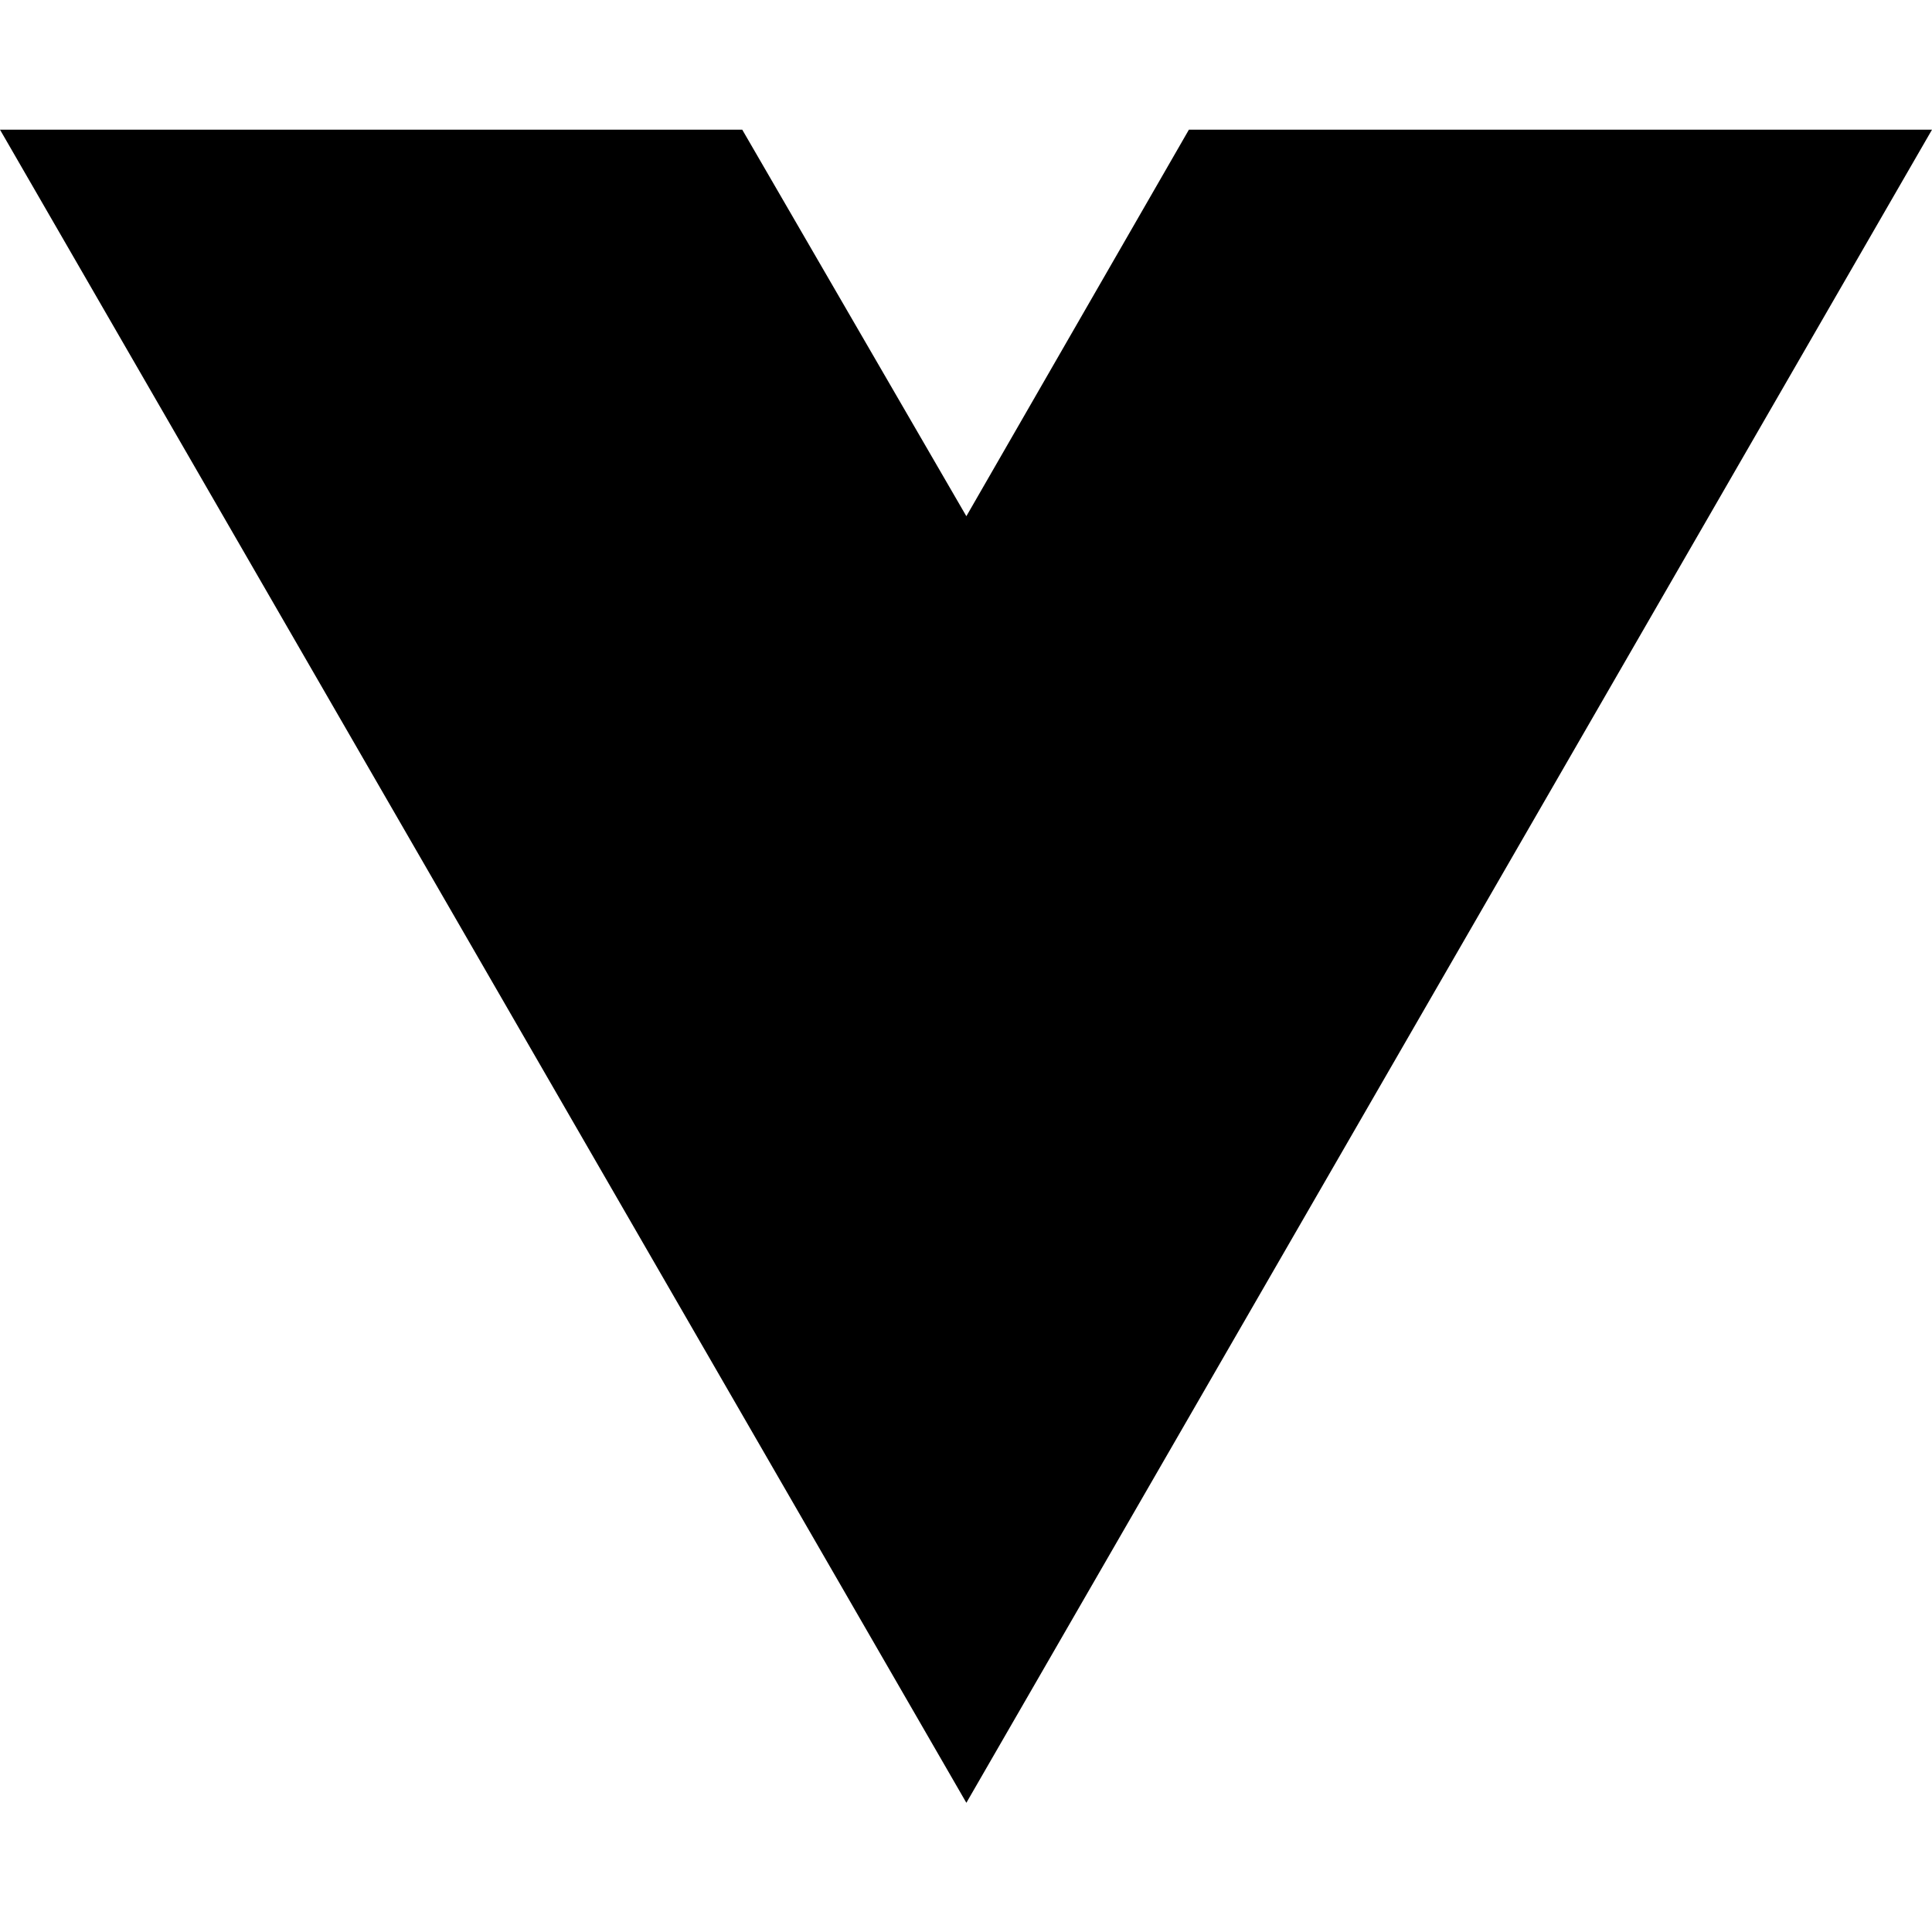
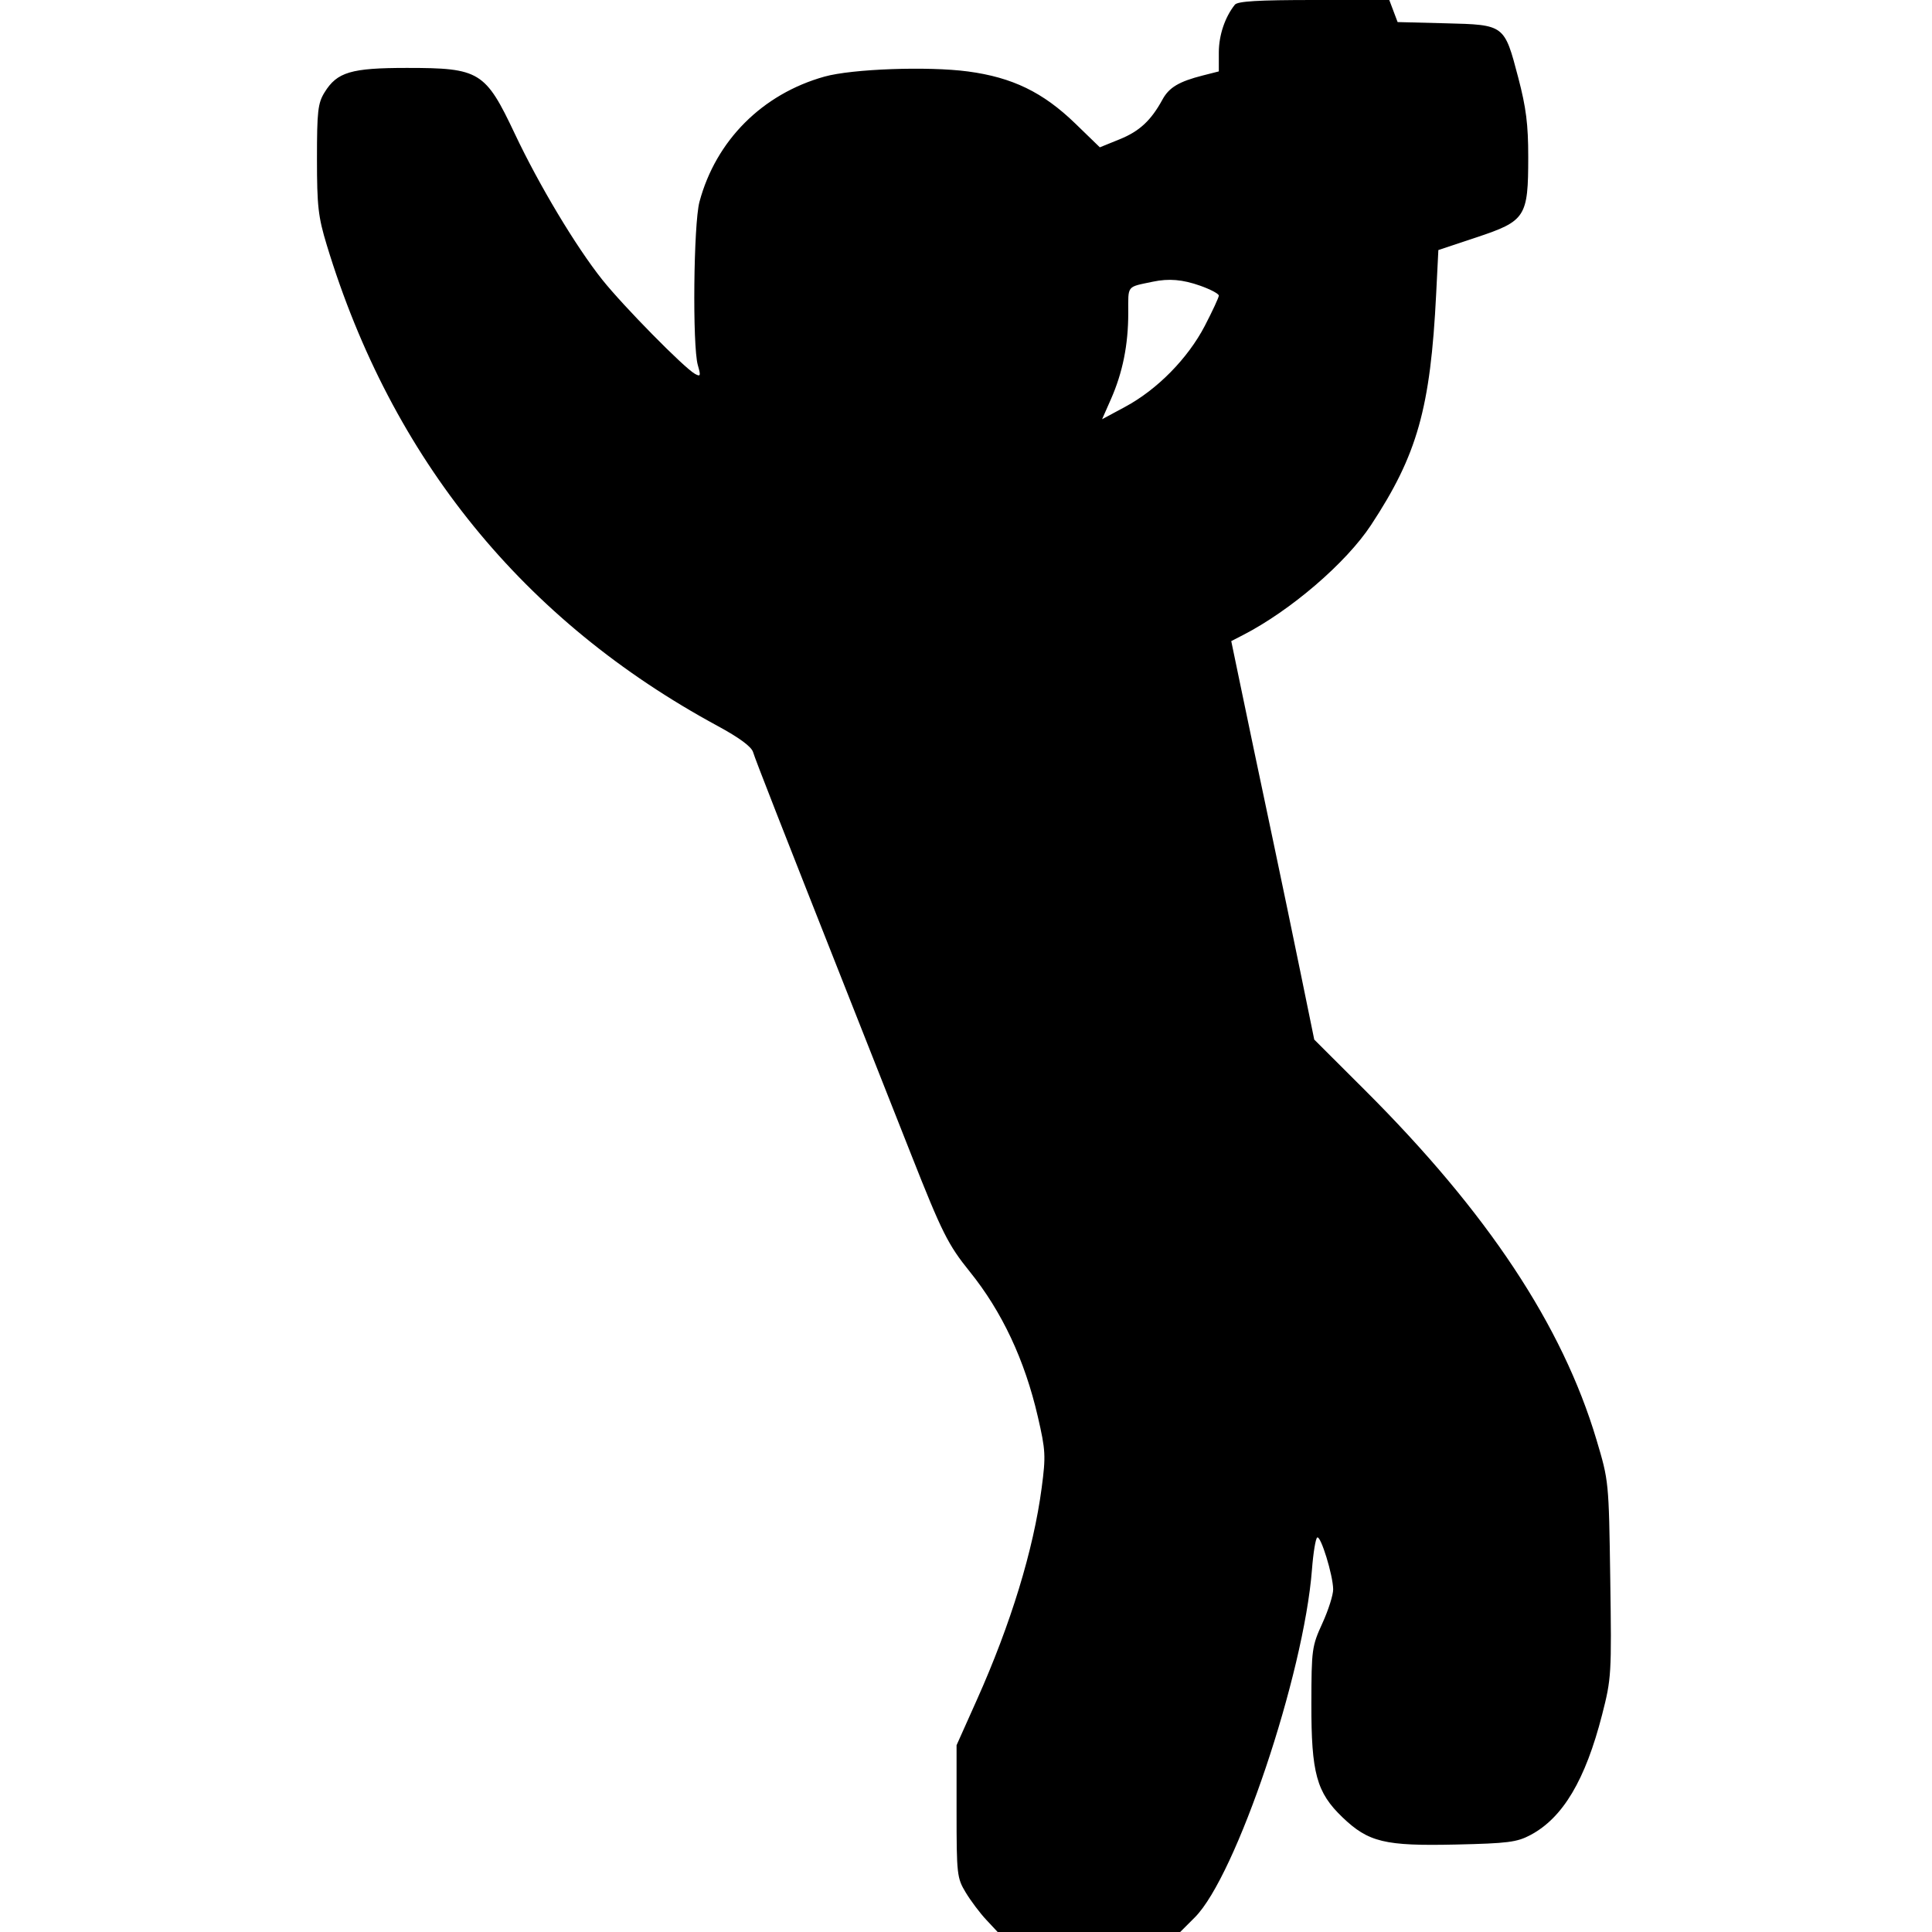
- <svg xmlns="http://www.w3.org/2000/svg" width="16" height="16" viewBox="0 0 16 16" fill="none">
-   <path d="M8.003 14.93L0 1.074H6.147L8.003 4.275L9.846 1.074H16L8.003 14.93Z" fill="black" />
+ <svg xmlns="http://www.w3.org/2000/svg" width="512" height="512" viewBox="0 0 512 512" version="1.1">
+   <path d="M 327.247 1.250 C 324.614 4.550, 323 9.361, 323 13.912 L 323 18.923 318.750 20.003 C 312.444 21.606, 309.815 23.175, 308.069 26.376 C 305.038 31.932, 301.978 34.777, 296.747 36.900 L 291.468 39.042 284.984 32.756 C 276.413 24.446, 268.285 20.502, 256.500 18.935 C 245.921 17.528, 225.837 18.250, 218.500 20.301 C 202.020 24.908, 189.712 37.239, 185.361 53.500 C 183.797 59.348, 183.474 91.679, 184.929 96.754 C 185.754 99.628, 185.669 99.891, 184.179 99.082 C 181.348 97.542, 165.180 81.119, 159.600 74.115 C 152.632 65.369, 142.883 49.105, 136.454 35.500 C 128.615 18.911, 127.125 18, 107.836 18 C 93.027 18, 89.341 19.094, 86.016 24.474 C 84.240 27.347, 84 29.444, 84 42.066 C 84 54.638, 84.319 57.447, 86.599 64.948 C 103.819 121.605, 138.712 164.531, 190.200 192.398 C 195.888 195.477, 199.130 197.867, 199.567 199.304 C 200.202 201.395, 207.020 218.812, 225.478 265.500 C 230.045 277.050, 237.246 295.275, 241.480 306 C 249.651 326.693, 251.242 329.870, 256.998 337 C 265.536 347.574, 271.567 360.421, 275.030 375.410 C 277.098 384.359, 277.177 385.807, 276.054 394.301 C 273.883 410.736, 267.879 430.372, 258.870 450.500 L 253.500 462.500 253.500 480 C 253.500 496.712, 253.608 497.680, 255.907 501.500 C 257.231 503.700, 259.682 506.962, 261.353 508.750 L 264.392 512 288.579 512 L 312.765 512 316.646 508.119 C 327.577 497.187, 345.531 443.856, 347.686 415.917 C 348.025 411.525, 348.650 407.716, 349.076 407.453 C 350.012 406.874, 353.257 417.418, 353.302 421.183 C 353.319 422.659, 352.032 426.709, 350.443 430.183 C 347.669 436.243, 347.551 437.110, 347.526 451.500 C 347.494 469.899, 348.896 475.018, 355.772 481.606 C 362.660 488.205, 366.974 489.244, 385.771 488.823 C 399.598 488.514, 401.995 488.209, 405.595 486.295 C 414.182 481.729, 420.133 471.734, 424.572 454.421 C 427.040 444.796, 427.104 443.725, 426.735 418.500 C 426.354 392.510, 426.352 392.496, 423.068 381.500 C 414.032 351.251, 394.208 321.326, 361.739 288.923 L 348.289 275.500 344.705 258 C 342.734 248.375, 339.505 232.850, 337.529 223.500 C 332.889 201.542, 331.281 193.888, 328.540 180.700 L 326.294 169.899 329.397 168.302 C 342.026 161.804, 356.724 149.181, 363.319 139.170 C 375.609 120.514, 379.082 108.197, 380.599 77.884 L 381.181 66.267 391.340 62.884 C 404.315 58.562, 404.996 57.500, 404.998 41.583 C 405 32.981, 404.439 28.528, 402.354 20.583 C 398.657 6.498, 398.755 6.571, 383.166 6.174 L 370.381 5.849 369.278 2.924 L 368.174 0 348.209 0 C 333.436 0, 327.986 0.325, 327.247 1.250 M 305.500 74.655 C 298.466 76.142, 299 75.459, 299 82.970 C 299 91.378, 297.519 98.732, 294.403 105.799 L 292.066 111.099 298.200 107.799 C 306.685 103.235, 314.802 94.980, 319.286 86.354 C 321.328 82.423, 323 78.816, 323 78.338 C 323 77.861, 320.802 76.689, 318.116 75.735 C 313.420 74.067, 309.762 73.754, 305.500 74.655" stroke="none" fill="black" fill-rule="evenodd" />
</svg>
